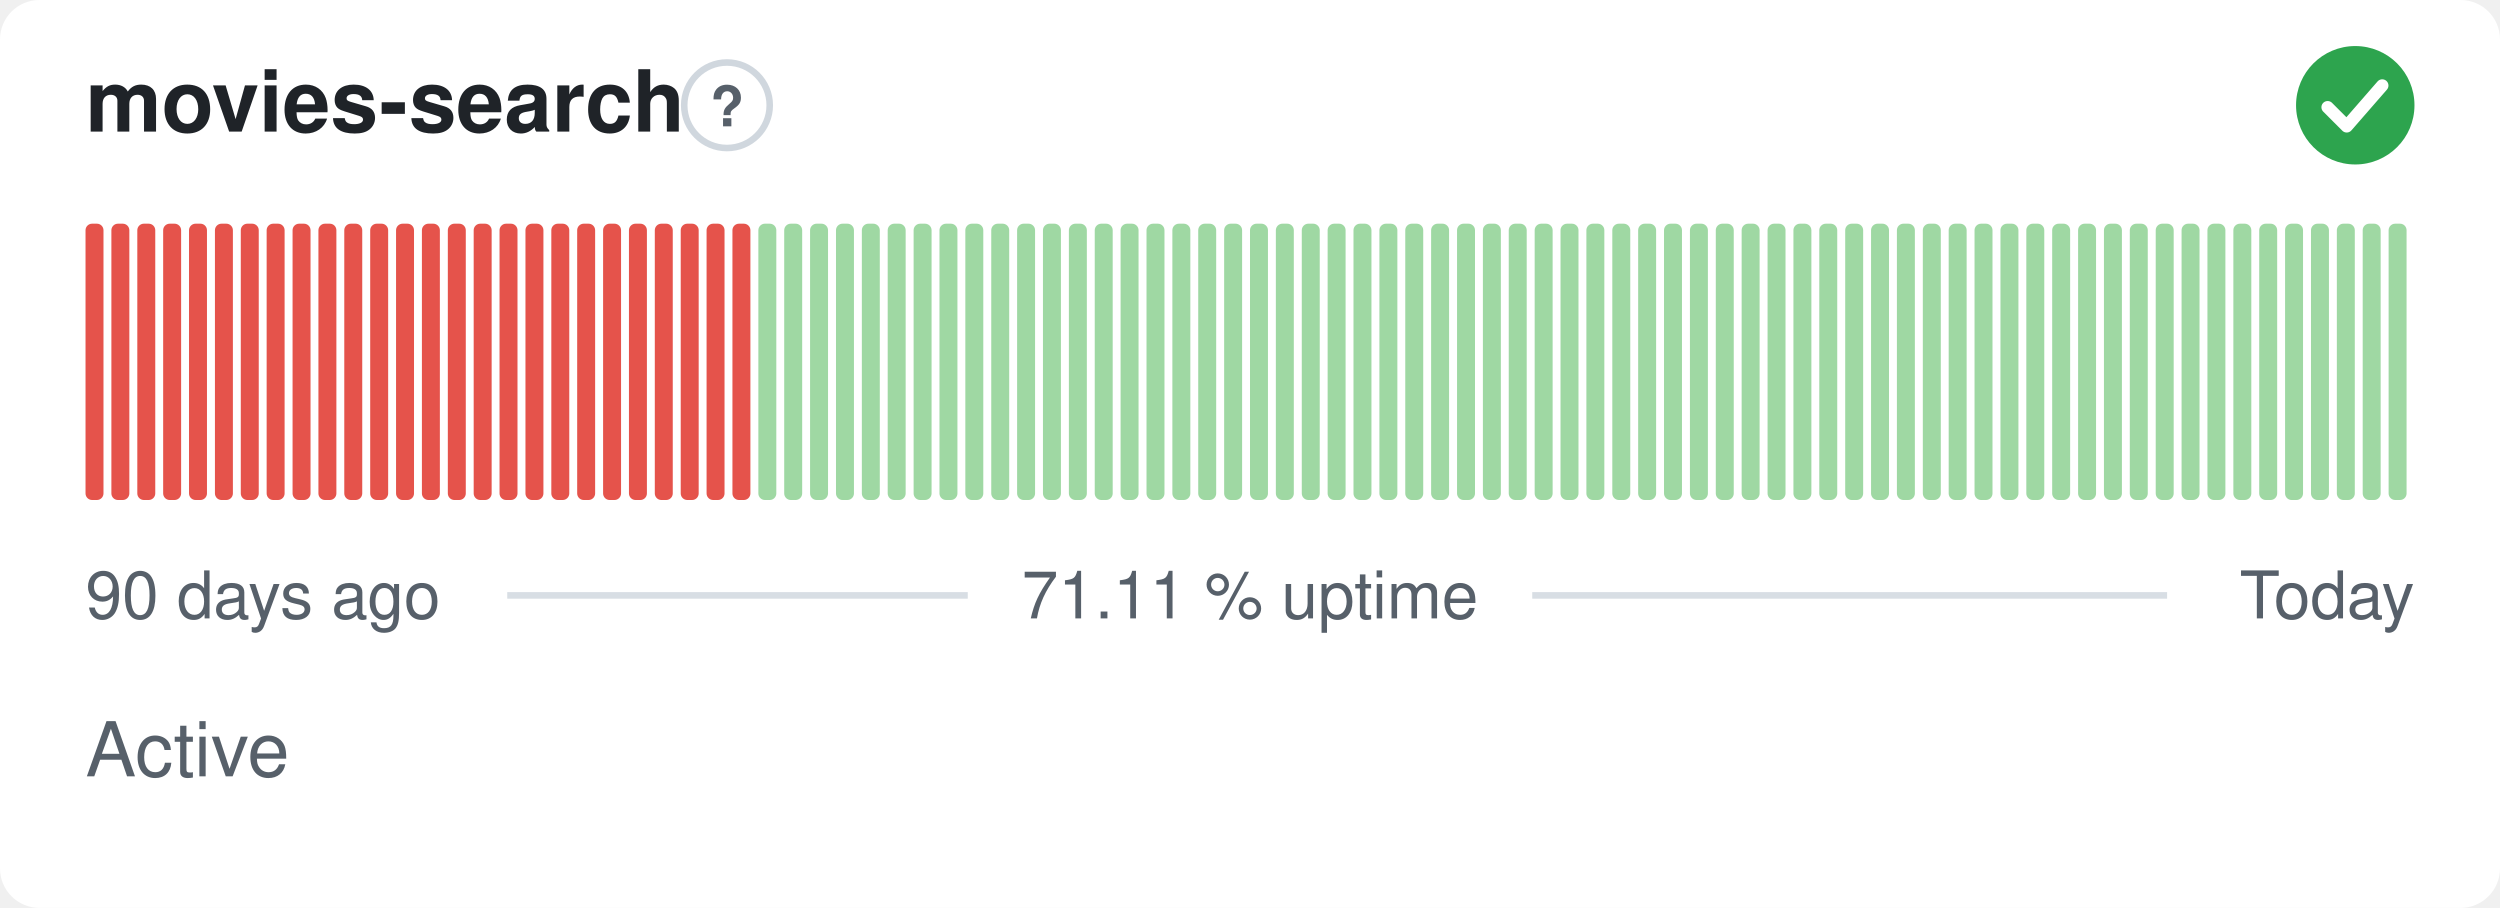
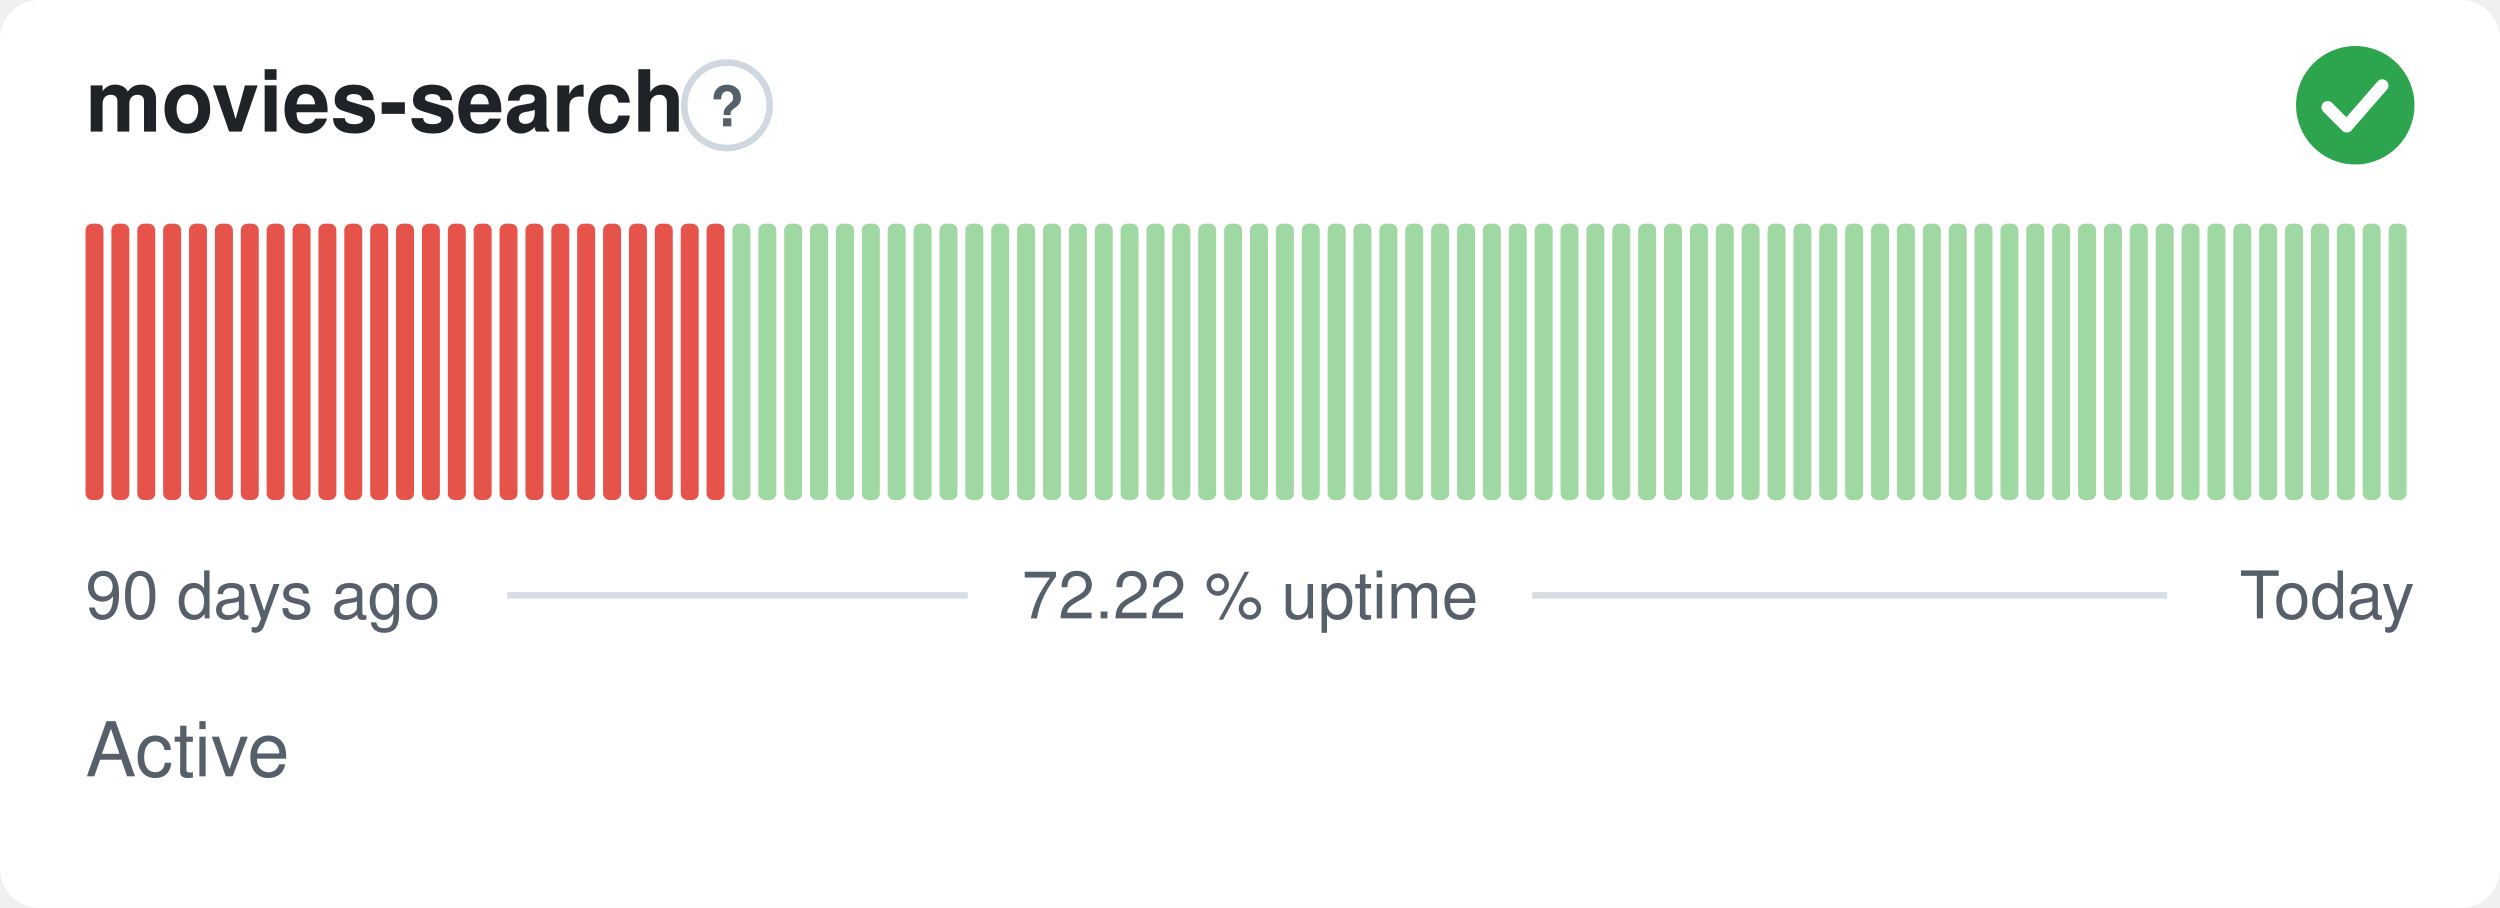
- <svg xmlns="http://www.w3.org/2000/svg" width="380" height="138" viewBox="0 0 380 138" role="img" aria-label="movies-search: Active, 71.11 % uptime over the last 90 days" font-family="-apple-system,BlinkMacSystemFont,'Segoe UI',Helvetica,Arial,sans-serif">
+ <svg xmlns="http://www.w3.org/2000/svg" width="380" height="138" viewBox="0 0 380 138" role="img" aria-label="movies-search: Active, 72.22 % uptime over the last 90 days" font-family="-apple-system,BlinkMacSystemFont,'Segoe UI',Helvetica,Arial,sans-serif">
  <style>
    @media (prefers-color-scheme: dark) {
      .bg { fill: #0d1117 }
      .title { fill: #e6edf3 }
      .muted { fill: #8b949e }
      .hint { stroke: #30363d }
      .rule { stroke: #30363d }
      .nodata { fill: #21262d }
    }
  </style>
  <rect class="bg" width="380" height="138" rx="6" fill="#ffffff" />
  <text class="title" x="13" y="20" font-size="13" font-weight="600" fill="#1f2328">movies-search</text>
  <circle class="hint" cx="110.5" cy="16" r="6.5" fill="none" stroke="#d0d7de" stroke-width="1" />
  <text class="muted" x="110.5" y="19.2" text-anchor="middle" font-size="8.5" font-weight="700" fill="#57606a">?</text>
  <circle cx="358" cy="16" r="9" fill="#2da44e" />
  <path d="M353.80 16.30l2.90 2.90 5.40 -6.20" fill="none" stroke="#fff" stroke-width="1.89" stroke-linecap="round" stroke-linejoin="round" />
  <rect x="13.00" y="34.00" width="2.73" height="42.00" rx="1" fill="#e5534b" />
  <rect x="16.93" y="34.00" width="2.73" height="42.00" rx="1" fill="#e5534b" />
  <rect x="20.87" y="34.00" width="2.73" height="42.00" rx="1" fill="#e5534b" />
  <rect x="24.80" y="34.00" width="2.73" height="42.00" rx="1" fill="#e5534b" />
  <rect x="28.73" y="34.00" width="2.73" height="42.00" rx="1" fill="#e5534b" />
  <rect x="32.67" y="34.00" width="2.73" height="42.00" rx="1" fill="#e5534b" />
  <rect x="36.60" y="34.00" width="2.73" height="42.00" rx="1" fill="#e5534b" />
  <rect x="40.53" y="34.00" width="2.73" height="42.00" rx="1" fill="#e5534b" />
  <rect x="44.47" y="34.00" width="2.73" height="42.00" rx="1" fill="#e5534b" />
  <rect x="48.40" y="34.00" width="2.73" height="42.00" rx="1" fill="#e5534b" />
  <rect x="52.33" y="34.00" width="2.73" height="42.00" rx="1" fill="#e5534b" />
  <rect x="56.27" y="34.00" width="2.73" height="42.00" rx="1" fill="#e5534b" />
  <rect x="60.20" y="34.00" width="2.73" height="42.00" rx="1" fill="#e5534b" />
  <rect x="64.13" y="34.00" width="2.73" height="42.00" rx="1" fill="#e5534b" />
  <rect x="68.07" y="34.00" width="2.73" height="42.00" rx="1" fill="#e5534b" />
  <rect x="72.00" y="34.00" width="2.73" height="42.00" rx="1" fill="#e5534b" />
  <rect x="75.93" y="34.00" width="2.73" height="42.00" rx="1" fill="#e5534b" />
  <rect x="79.87" y="34.00" width="2.73" height="42.00" rx="1" fill="#e5534b" />
  <rect x="83.80" y="34.00" width="2.73" height="42.00" rx="1" fill="#e5534b" />
  <rect x="87.73" y="34.00" width="2.73" height="42.00" rx="1" fill="#e5534b" />
  <rect x="91.67" y="34.00" width="2.73" height="42.00" rx="1" fill="#e5534b" />
  <rect x="95.60" y="34.00" width="2.73" height="42.00" rx="1" fill="#e5534b" />
  <rect x="99.53" y="34.00" width="2.73" height="42.00" rx="1" fill="#e5534b" />
  <rect x="103.47" y="34.00" width="2.73" height="42.00" rx="1" fill="#e5534b" />
  <rect x="107.40" y="34.00" width="2.73" height="42.00" rx="1" fill="#e5534b" />
-   <rect x="111.33" y="34.00" width="2.73" height="42.00" rx="1" fill="#e5534b" />
+   <rect x="111.33" y="34.00" width="2.73" height="42.00" rx="1" fill="#9fd8a3" />
  <rect x="115.27" y="34.00" width="2.73" height="42.00" rx="1" fill="#9fd8a3" />
  <rect x="119.20" y="34.00" width="2.73" height="42.00" rx="1" fill="#9fd8a3" />
  <rect x="123.13" y="34.00" width="2.73" height="42.00" rx="1" fill="#9fd8a3" />
  <rect x="127.07" y="34.00" width="2.73" height="42.00" rx="1" fill="#9fd8a3" />
  <rect x="131.00" y="34.00" width="2.73" height="42.00" rx="1" fill="#9fd8a3" />
  <rect x="134.93" y="34.00" width="2.73" height="42.00" rx="1" fill="#9fd8a3" />
  <rect x="138.87" y="34.00" width="2.73" height="42.00" rx="1" fill="#9fd8a3" />
  <rect x="142.80" y="34.00" width="2.73" height="42.00" rx="1" fill="#9fd8a3" />
  <rect x="146.73" y="34.00" width="2.73" height="42.00" rx="1" fill="#9fd8a3" />
  <rect x="150.67" y="34.00" width="2.73" height="42.00" rx="1" fill="#9fd8a3" />
  <rect x="154.60" y="34.00" width="2.73" height="42.00" rx="1" fill="#9fd8a3" />
  <rect x="158.53" y="34.00" width="2.73" height="42.00" rx="1" fill="#9fd8a3" />
  <rect x="162.47" y="34.00" width="2.73" height="42.00" rx="1" fill="#9fd8a3" />
  <rect x="166.40" y="34.00" width="2.73" height="42.00" rx="1" fill="#9fd8a3" />
  <rect x="170.33" y="34.00" width="2.73" height="42.00" rx="1" fill="#9fd8a3" />
  <rect x="174.27" y="34.00" width="2.73" height="42.00" rx="1" fill="#9fd8a3" />
  <rect x="178.20" y="34.00" width="2.73" height="42.00" rx="1" fill="#9fd8a3" />
  <rect x="182.13" y="34.00" width="2.73" height="42.00" rx="1" fill="#9fd8a3" />
  <rect x="186.07" y="34.00" width="2.73" height="42.00" rx="1" fill="#9fd8a3" />
  <rect x="190.00" y="34.00" width="2.73" height="42.00" rx="1" fill="#9fd8a3" />
  <rect x="193.93" y="34.00" width="2.73" height="42.00" rx="1" fill="#9fd8a3" />
  <rect x="197.87" y="34.00" width="2.73" height="42.00" rx="1" fill="#9fd8a3" />
  <rect x="201.80" y="34.00" width="2.73" height="42.00" rx="1" fill="#9fd8a3" />
  <rect x="205.73" y="34.00" width="2.73" height="42.00" rx="1" fill="#9fd8a3" />
  <rect x="209.67" y="34.00" width="2.73" height="42.00" rx="1" fill="#9fd8a3" />
  <rect x="213.60" y="34.00" width="2.73" height="42.00" rx="1" fill="#9fd8a3" />
  <rect x="217.53" y="34.00" width="2.73" height="42.00" rx="1" fill="#9fd8a3" />
  <rect x="221.47" y="34.00" width="2.73" height="42.00" rx="1" fill="#9fd8a3" />
  <rect x="225.40" y="34.00" width="2.73" height="42.00" rx="1" fill="#9fd8a3" />
  <rect x="229.33" y="34.00" width="2.73" height="42.00" rx="1" fill="#9fd8a3" />
  <rect x="233.27" y="34.00" width="2.73" height="42.00" rx="1" fill="#9fd8a3" />
  <rect x="237.20" y="34.00" width="2.73" height="42.00" rx="1" fill="#9fd8a3" />
  <rect x="241.13" y="34.00" width="2.73" height="42.00" rx="1" fill="#9fd8a3" />
  <rect x="245.07" y="34.00" width="2.73" height="42.00" rx="1" fill="#9fd8a3" />
  <rect x="249.00" y="34.00" width="2.73" height="42.00" rx="1" fill="#9fd8a3" />
  <rect x="252.93" y="34.00" width="2.73" height="42.00" rx="1" fill="#9fd8a3" />
  <rect x="256.87" y="34.00" width="2.73" height="42.00" rx="1" fill="#9fd8a3" />
  <rect x="260.80" y="34.00" width="2.73" height="42.00" rx="1" fill="#9fd8a3" />
  <rect x="264.73" y="34.00" width="2.73" height="42.00" rx="1" fill="#9fd8a3" />
  <rect x="268.67" y="34.00" width="2.73" height="42.00" rx="1" fill="#9fd8a3" />
  <rect x="272.60" y="34.00" width="2.73" height="42.00" rx="1" fill="#9fd8a3" />
  <rect x="276.53" y="34.00" width="2.73" height="42.00" rx="1" fill="#9fd8a3" />
  <rect x="280.47" y="34.00" width="2.73" height="42.00" rx="1" fill="#9fd8a3" />
  <rect x="284.40" y="34.00" width="2.73" height="42.00" rx="1" fill="#9fd8a3" />
  <rect x="288.33" y="34.00" width="2.73" height="42.00" rx="1" fill="#9fd8a3" />
  <rect x="292.27" y="34.00" width="2.73" height="42.00" rx="1" fill="#9fd8a3" />
  <rect x="296.20" y="34.00" width="2.73" height="42.00" rx="1" fill="#9fd8a3" />
  <rect x="300.13" y="34.00" width="2.73" height="42.00" rx="1" fill="#9fd8a3" />
  <rect x="304.07" y="34.00" width="2.73" height="42.00" rx="1" fill="#9fd8a3" />
  <rect x="308.00" y="34.00" width="2.73" height="42.00" rx="1" fill="#9fd8a3" />
  <rect x="311.93" y="34.00" width="2.73" height="42.00" rx="1" fill="#9fd8a3" />
  <rect x="315.87" y="34.00" width="2.73" height="42.00" rx="1" fill="#9fd8a3" />
  <rect x="319.80" y="34.00" width="2.73" height="42.00" rx="1" fill="#9fd8a3" />
  <rect x="323.73" y="34.00" width="2.73" height="42.00" rx="1" fill="#9fd8a3" />
  <rect x="327.67" y="34.00" width="2.73" height="42.00" rx="1" fill="#9fd8a3" />
  <rect x="331.60" y="34.00" width="2.73" height="42.00" rx="1" fill="#9fd8a3" />
  <rect x="335.53" y="34.00" width="2.73" height="42.00" rx="1" fill="#9fd8a3" />
  <rect x="339.47" y="34.00" width="2.73" height="42.00" rx="1" fill="#9fd8a3" />
  <rect x="343.40" y="34.00" width="2.73" height="42.00" rx="1" fill="#9fd8a3" />
  <rect x="347.33" y="34.00" width="2.73" height="42.00" rx="1" fill="#9fd8a3" />
  <rect x="351.27" y="34.00" width="2.73" height="42.00" rx="1" fill="#9fd8a3" />
  <rect x="355.20" y="34.00" width="2.73" height="42.00" rx="1" fill="#9fd8a3" />
  <rect x="359.13" y="34.00" width="2.73" height="42.00" rx="1" fill="#9fd8a3" />
  <rect x="363.07" y="34.00" width="2.73" height="42.00" rx="1" fill="#9fd8a3" />
  <text class="muted" x="13" y="94" font-size="10" fill="#57606a">90 days ago</text>
-   <text class="muted" x="190" y="94" text-anchor="middle" font-size="10" fill="#57606a">71.11 % uptime</text>
+   <text class="muted" x="190" y="94" text-anchor="middle" font-size="10" fill="#57606a">72.22 % uptime</text>
  <text class="muted" x="367" y="94" text-anchor="end" font-size="10" fill="#57606a">Today</text>
  <line class="rule" x1="77.1" y1="90.5" x2="147.1" y2="90.5" stroke="#d8dee4" stroke-width="1" />
  <line class="rule" x1="232.9" y1="90.5" x2="329.4" y2="90.5" stroke="#d8dee4" stroke-width="1" />
  <text class="muted" x="13" y="118" font-size="11.5" fill="#57606a">Active</text>
</svg>
